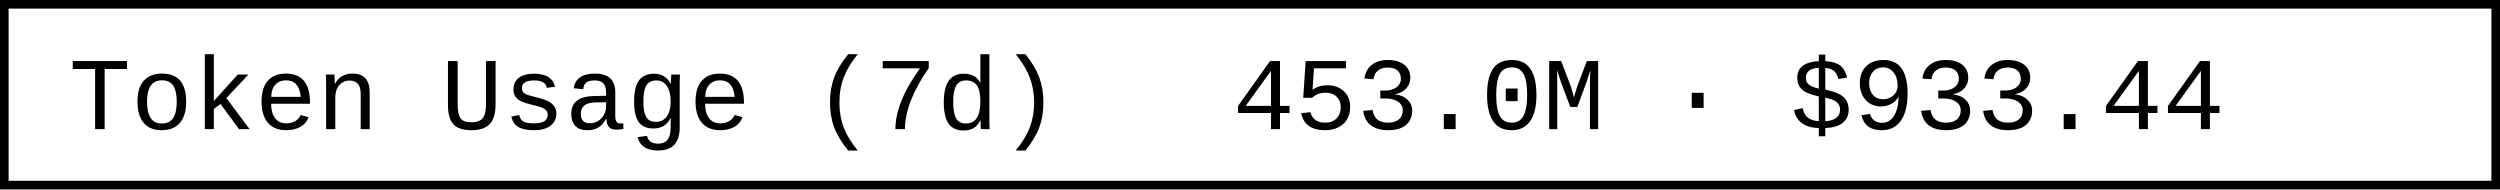
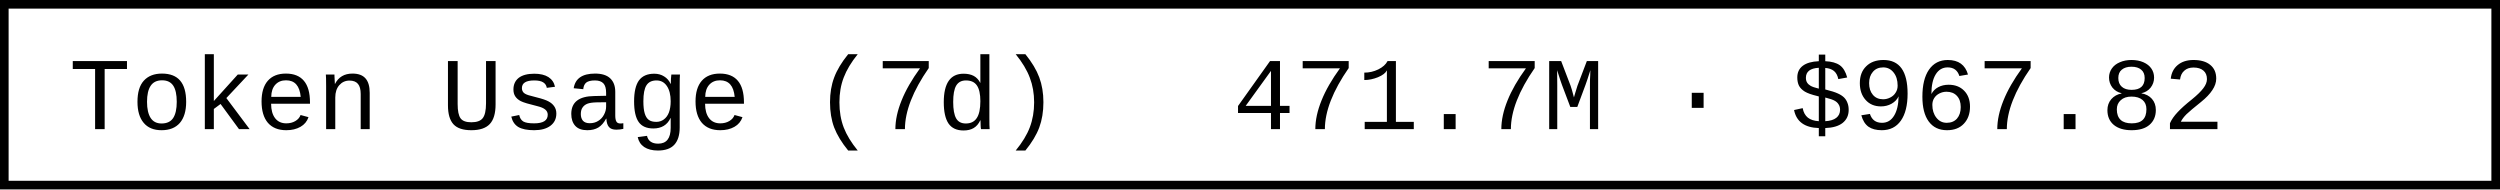
- <svg xmlns="http://www.w3.org/2000/svg" width="290.4" height="22" role="img" aria-label="Token Usage (7d): 453.0M · $933.44">
+ <svg xmlns="http://www.w3.org/2000/svg" width="290.4" height="22" role="img" aria-label="Token Usage (7d): 471.7M · $967.82">
  <rect x="0.5" y="0.5" width="289.4" height="21" fill="#fff" stroke="#000" stroke-width="1" />
  <g font-family="'Consolas','Monaco','Courier New',monospace" font-size="12" fill="#000">
    <text x="8" y="15">Token Usage (7d)</text>
-     <text x="143.2" y="15">453.0M · $933.44</text>
+     <text x="143.2" y="15">471.7M · $967.82</text>
  </g>
</svg>
